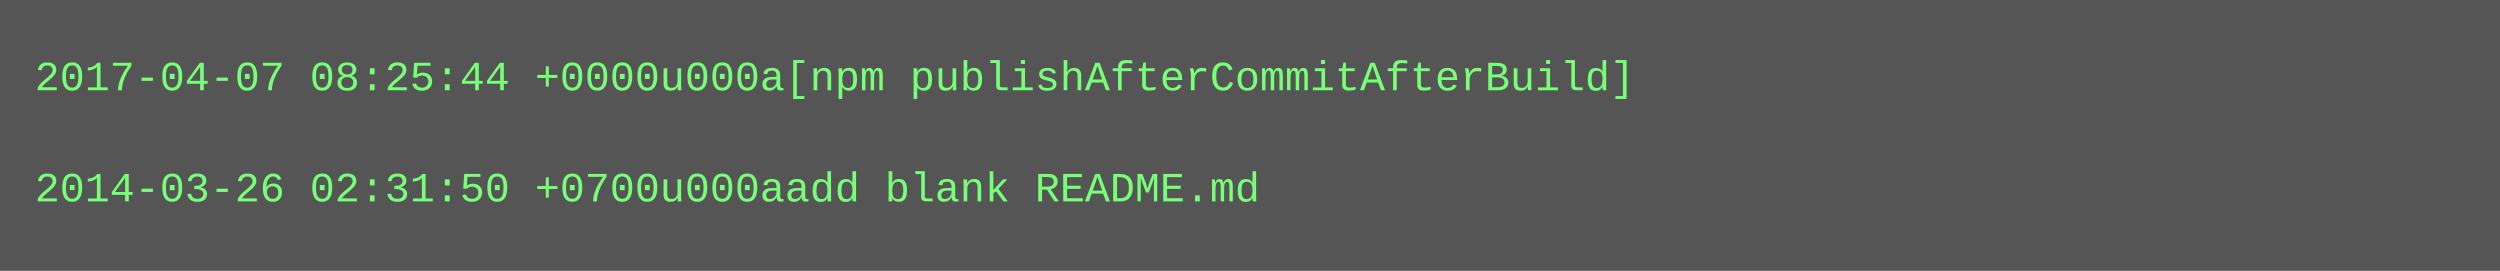
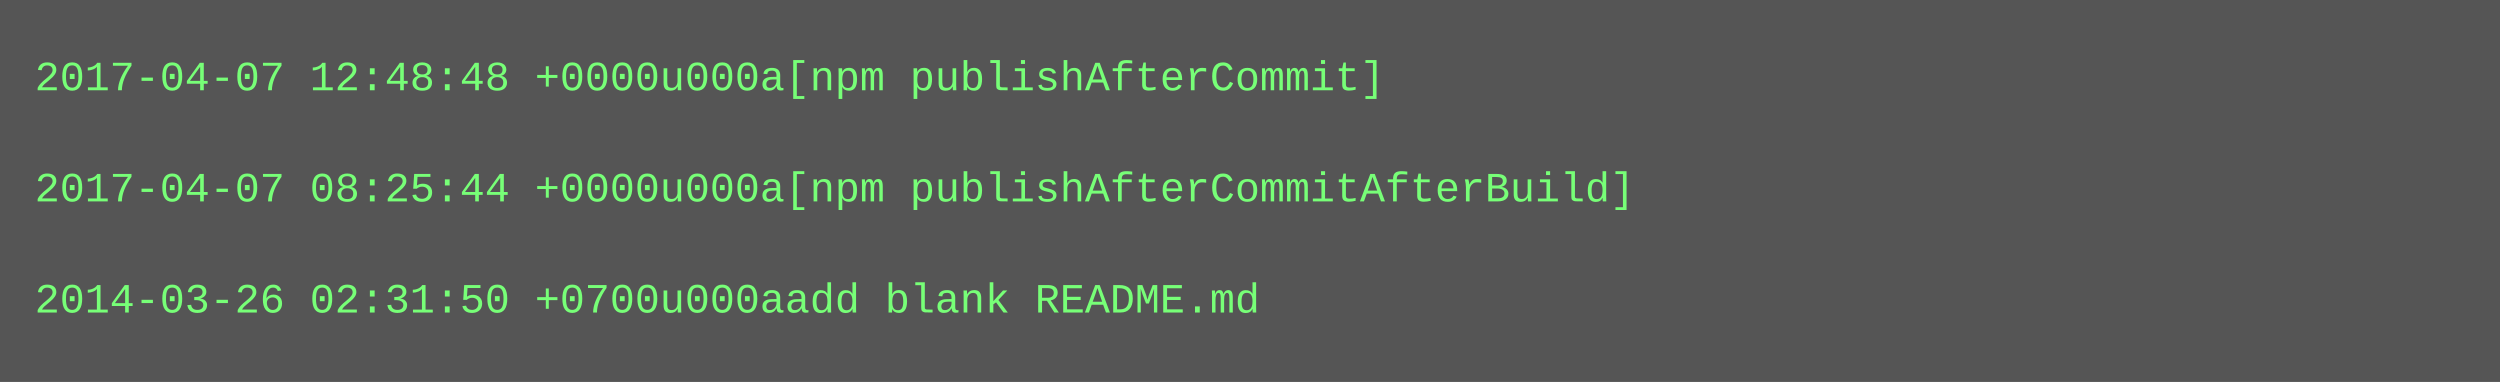
- <svg xmlns="http://www.w3.org/2000/svg" height="78" width="720">
-   <rect height="78" fill="#555" width="720" />
+ <svg xmlns="http://www.w3.org/2000/svg" height="110" width="720">
+   <rect height="110" fill="#555" width="720" />
  <text fill="#7f7" font-family="Courier New" font-size="12" xml:space="preserve">
-     <tspan x="10" y="26">2017-04-07 08:25:44 +0000u000a[npm publishAfterCommitAfterBuild]</tspan>
+     <tspan x="10" y="26">2017-04-07 12:48:48 +0000u000a[npm publishAfterCommit]</tspan>
    <tspan x="10" y="42" />
-     <tspan x="10" y="58">2014-03-26 02:31:50 +0700u000aadd blank README.md</tspan>
+     <tspan x="10" y="58">2017-04-07 08:25:44 +0000u000a[npm publishAfterCommitAfterBuild]</tspan>
+     <tspan x="10" y="74" />
+     <tspan x="10" y="90">2014-03-26 02:31:50 +0700u000aadd blank README.md</tspan>
  </text>
</svg>
